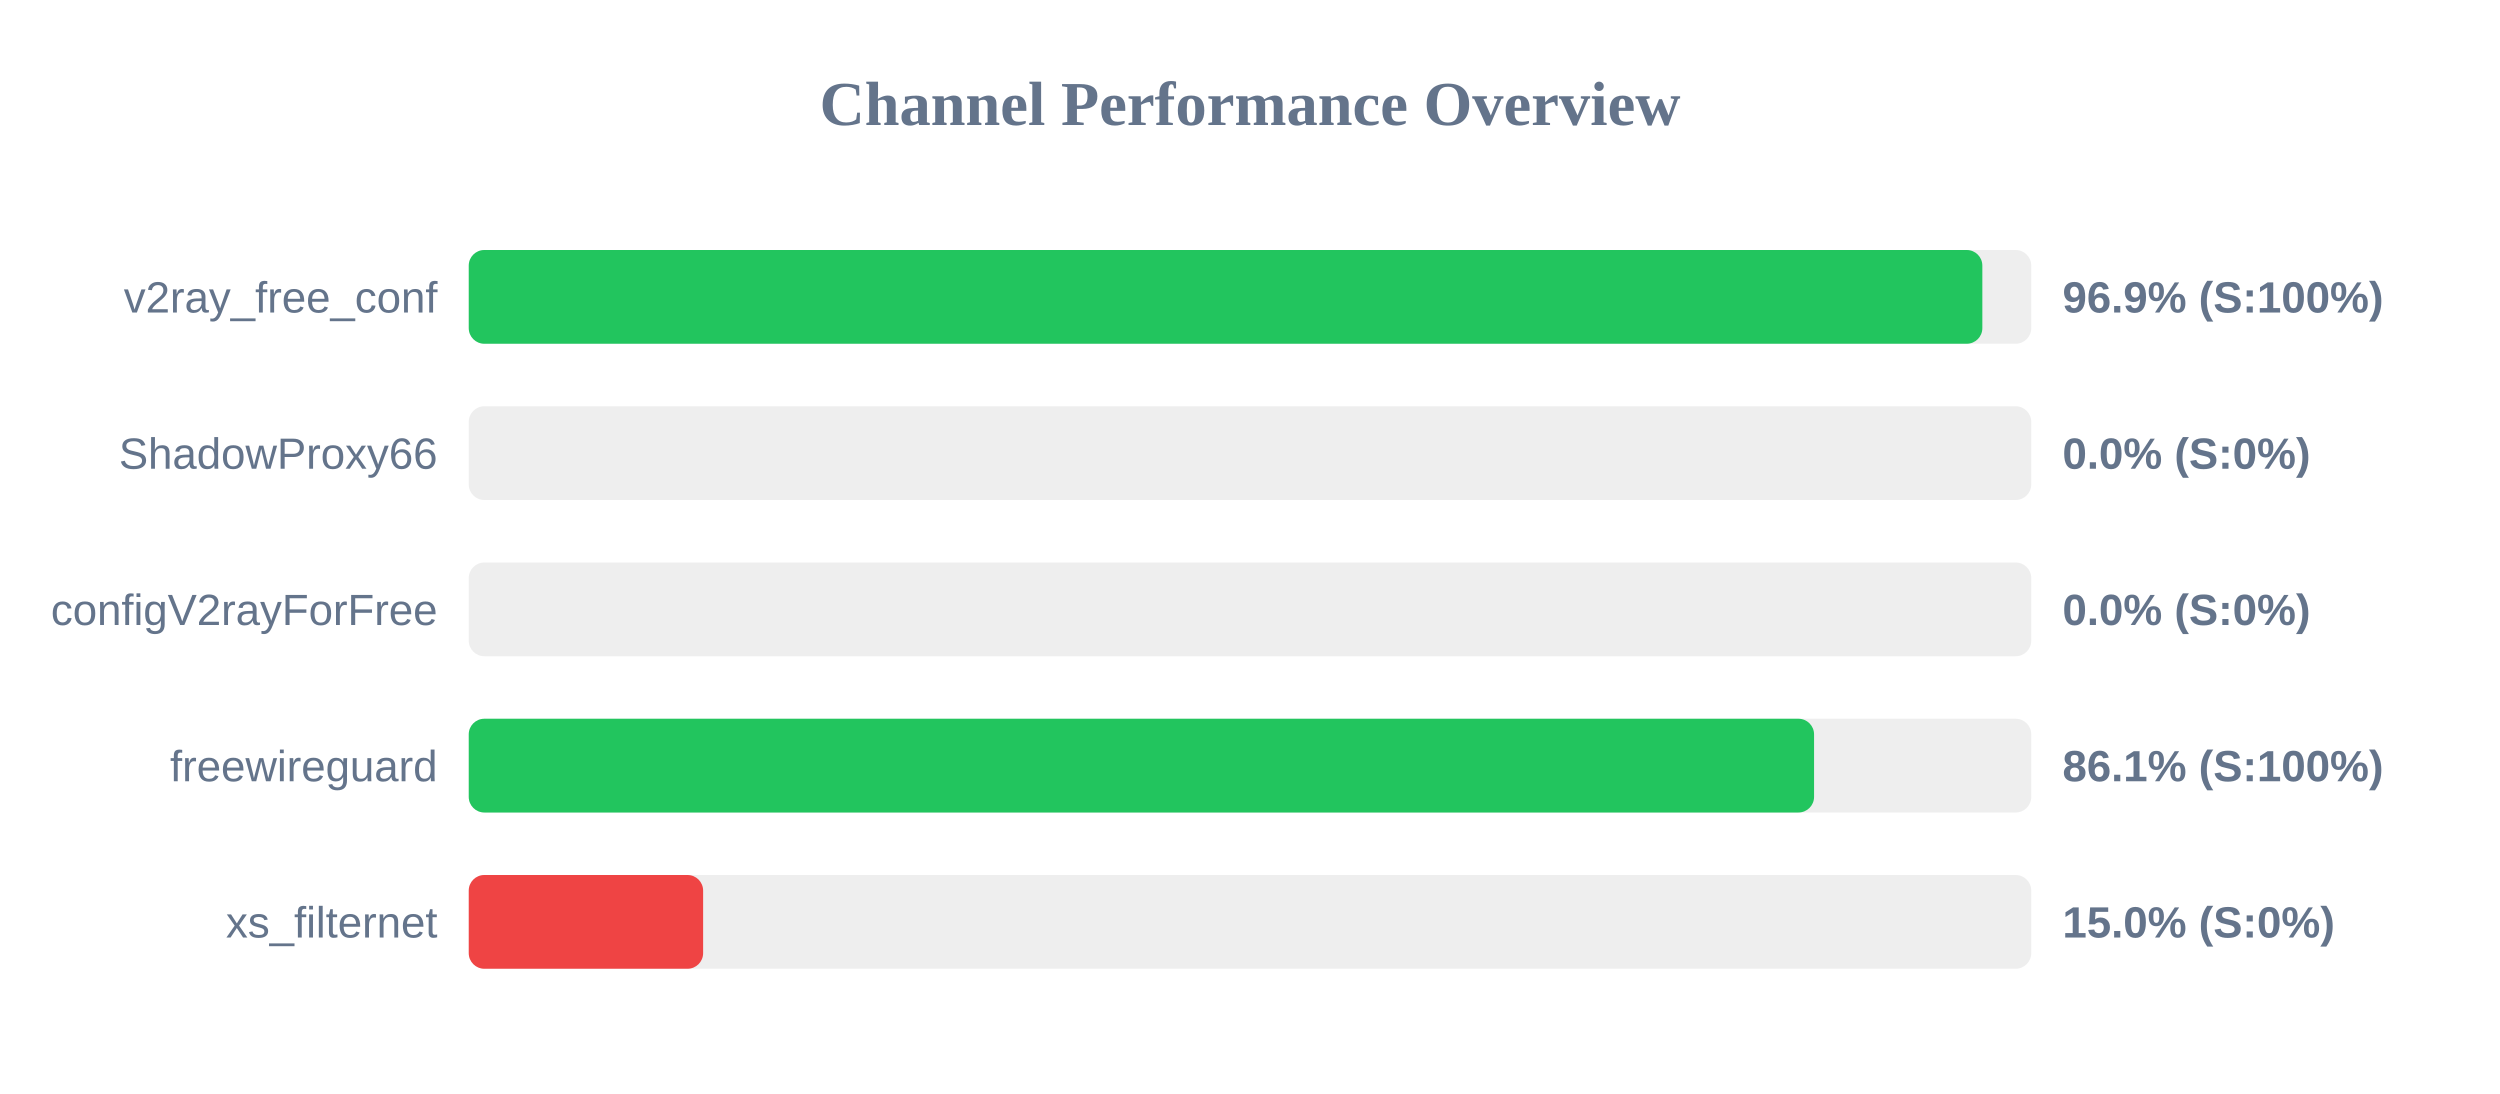
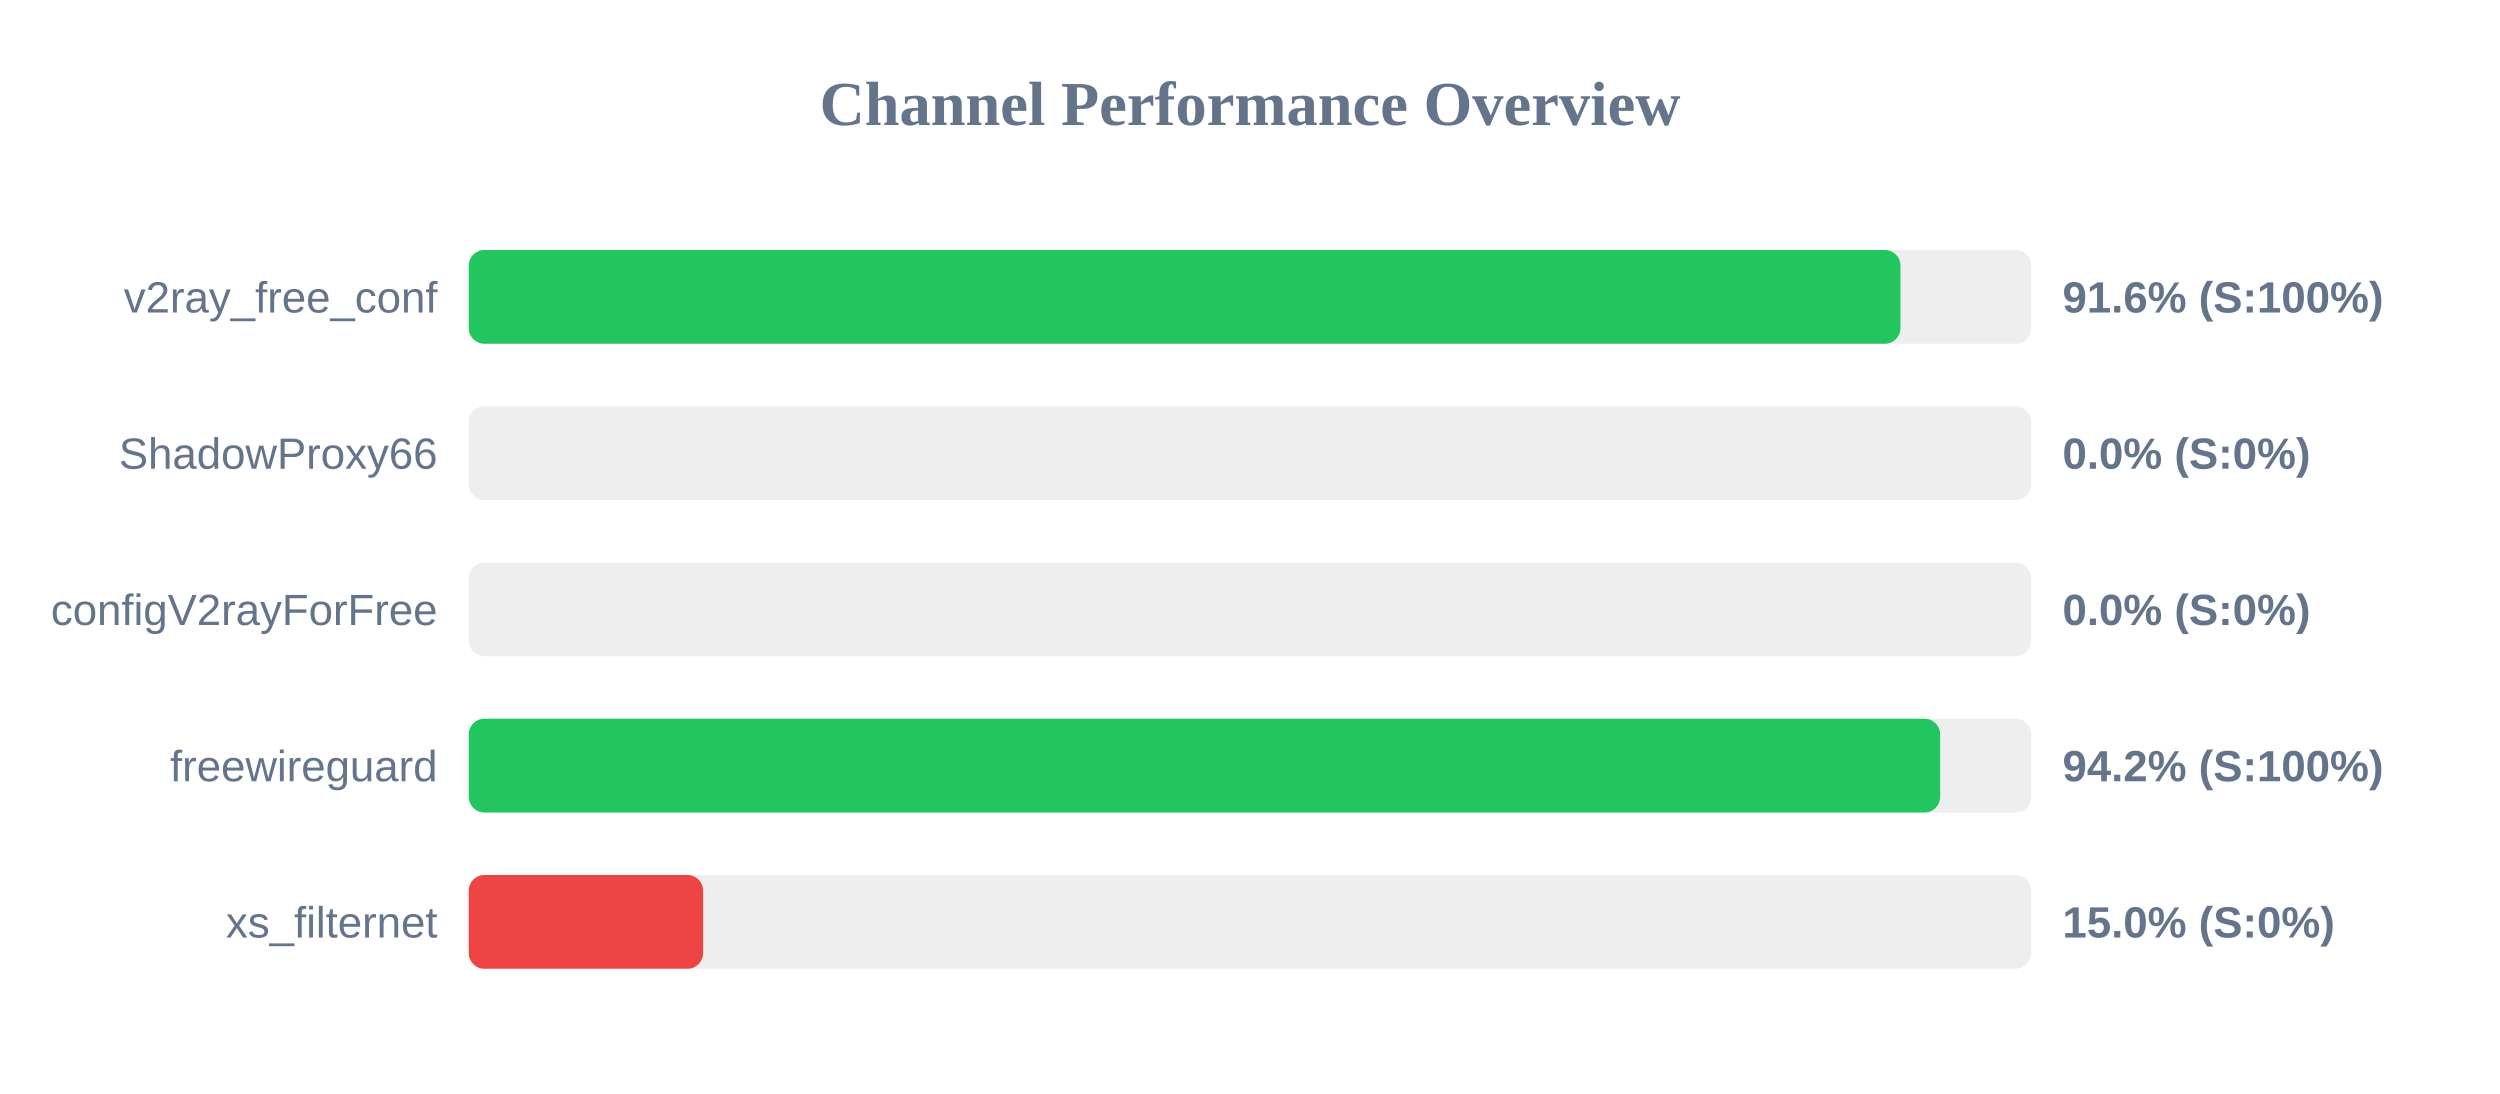
<svg xmlns="http://www.w3.org/2000/svg" width="800" height="350" version="1.1">
  <style>
        .row { font: 14px Arial; fill: #64748b; }
        .score { font: bold 14px Arial; fill: #64748b; }
    </style>
  <text x="400" y="40" text-anchor="middle" font-size="20px" font-weight="bold" fill="#64748b">Channel Performance Overview</text>
  <rect x="150" y="80" width="500" height="30" fill="#eee" rx="5" />
-   <rect x="150" y="80" width="484.35" height="30" fill="#22c55e" rx="5" />
+   <rect x="150" y="80" width="458.15" height="30" fill="#22c55e" rx="5" />
  <text x="140" y="100" text-anchor="end" class="row">v2ray_free_conf</text>
-   <text x="660" y="100" text-anchor="start" class="score">96.9% (S:100%)</text>
+   <text x="660" y="100" text-anchor="start" class="score">91.6% (S:100%)</text>
  <rect x="150" y="130" width="500" height="30" fill="#eee" rx="5" />
  <rect x="150" y="130" width="0.0" height="30" fill="#ef4444" rx="5" />
  <text x="140" y="150" text-anchor="end" class="row">ShadowProxy66</text>
  <text x="660" y="150" text-anchor="start" class="score">0.0% (S:0%)</text>
  <rect x="150" y="180" width="500" height="30" fill="#eee" rx="5" />
  <rect x="150" y="180" width="0.0" height="30" fill="#ef4444" rx="5" />
  <text x="140" y="200" text-anchor="end" class="row">configV2rayForFree</text>
  <text x="660" y="200" text-anchor="start" class="score">0.0% (S:0%)</text>
  <rect x="150" y="230" width="500" height="30" fill="#eee" rx="5" />
-   <rect x="150" y="230" width="430.5" height="30" fill="#22c55e" rx="5" />
+   <rect x="150" y="230" width="470.85" height="30" fill="#22c55e" rx="5" />
  <text x="140" y="250" text-anchor="end" class="row">freewireguard</text>
-   <text x="660" y="250" text-anchor="start" class="score">86.1% (S:100%)</text>
+   <text x="660" y="250" text-anchor="start" class="score">94.2% (S:100%)</text>
  <rect x="150" y="280" width="500" height="30" fill="#eee" rx="5" />
  <rect x="150" y="280" width="75.0" height="30" fill="#ef4444" rx="5" />
  <text x="140" y="300" text-anchor="end" class="row">xs_filternet</text>
  <text x="660" y="300" text-anchor="start" class="score">15.0% (S:0%)</text>
</svg>
